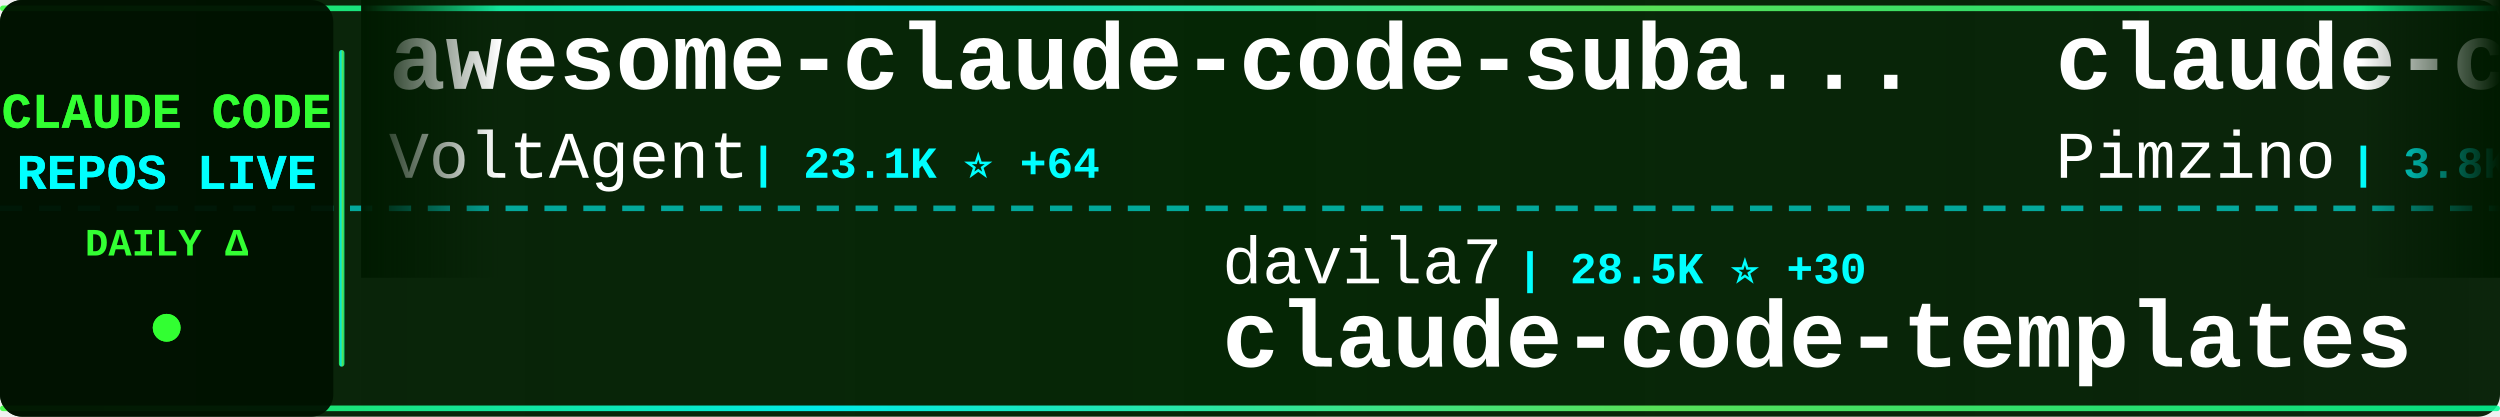
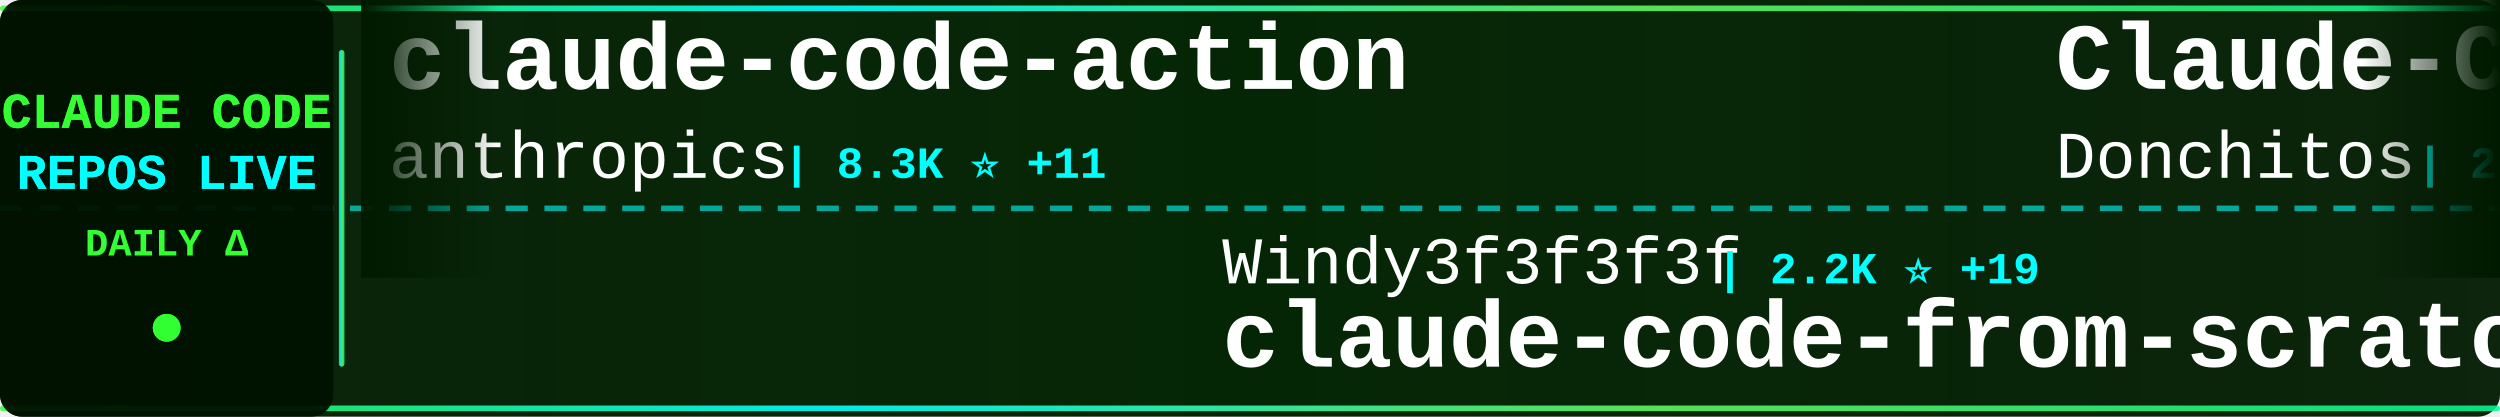
<svg xmlns="http://www.w3.org/2000/svg" width="900" height="150">
  <defs>
    <linearGradient id="tickerBg" x1="0%" y1="0%" x2="100%" y2="0%">
      <stop offset="0%" style="stop-color:#001a00;stop-opacity:0.95" />
      <stop offset="50%" style="stop-color:#002200;stop-opacity:0.98" />
      <stop offset="100%" style="stop-color:#001a00;stop-opacity:0.95" />
    </linearGradient>
    <linearGradient id="borderGrad" x1="0%" y1="0%" x2="100%" y2="0%">
      <stop offset="0%" style="stop-color:#33ff33;stop-opacity:0.85">
        <animate attributeName="stop-opacity" values="0.85;1;0.85" dur="2s" repeatCount="indefinite" />
      </stop>
      <stop offset="33%" style="stop-color:#00ffff;stop-opacity:0.9">
        <animate attributeName="stop-opacity" values="0.9;1;0.9" dur="2.2s" repeatCount="indefinite" />
      </stop>
      <stop offset="66%" style="stop-color:#66ff66;stop-opacity:0.85">
        <animate attributeName="stop-opacity" values="0.85;1;0.85" dur="1.8s" repeatCount="indefinite" />
      </stop>
      <stop offset="100%" style="stop-color:#00ff99;stop-opacity:0.85">
        <animate attributeName="stop-opacity" values="0.85;1;0.85" dur="2s" repeatCount="indefinite" />
      </stop>
    </linearGradient>
    <filter id="textGlow">
      <feGaussianBlur stdDeviation="0.1" result="coloredBlur" />
      <feMerge>
        <feMergeNode in="coloredBlur" />
        <feMergeNode in="SourceGraphic" />
      </feMerge>
    </filter>
    <filter id="metricGlow">
      <feGaussianBlur stdDeviation="0.2" result="coloredBlur" />
      <feMerge>
        <feMergeNode in="coloredBlur" />
        <feMergeNode in="SourceGraphic" />
      </feMerge>
    </filter>
    <linearGradient id="leftFade" x1="0%" y1="0%" x2="100%" y2="0%">
      <stop offset="0%" style="stop-color:#001a00;stop-opacity:1" />
      <stop offset="100%" style="stop-color:#001a00;stop-opacity:0" />
    </linearGradient>
    <linearGradient id="rightFade" x1="0%" y1="0%" x2="100%" y2="0%">
      <stop offset="0%" style="stop-color:#001a00;stop-opacity:0" />
      <stop offset="100%" style="stop-color:#001a00;stop-opacity:1" />
    </linearGradient>
  </defs>
  <rect width="900" height="150" fill="url(#tickerBg)" rx="8" />
  <rect x="0" y="2" width="900" height="2" fill="url(#borderGrad)" rx="1" />
  <rect x="0" y="146" width="900" height="2" fill="url(#borderGrad)" rx="1" />
  <line x1="0" y1="75" x2="900" y2="75" stroke="#00ffff" stroke-width="2" stroke-dasharray="8 6" opacity="0.6" />
  <rect x="0" y="0" width="120" height="150" fill="#001100" opacity="0.95" rx="8" />
  <text x="60" y="46" font-family="'Courier New', monospace" font-size="18" font-weight="bold" fill="#33ff33" text-anchor="middle" filter="url(#textGlow)">
    CLAUDE CODE
  </text>
  <text x="60" y="68" font-family="'Courier New', monospace" font-size="18" font-weight="bold" fill="#00ffff" text-anchor="middle" filter="url(#textGlow)">
    REPOS LIVE
  </text>
  <text x="60" y="92" font-family="'Courier New', monospace" font-size="14" font-weight="bold" fill="#33ff33" text-anchor="middle">
    DAILY Δ
  </text>
  <circle cx="60" cy="118" r="5" fill="#33ff33" filter="url(#metricGlow)">
    <animate attributeName="r" values="4;6;4" dur="1.5s" repeatCount="indefinite" />
    <animate attributeName="opacity" values="0.6;1;0.6" dur="1.5s" repeatCount="indefinite" />
  </circle>
  <rect x="122" y="18" width="2" height="114" fill="url(#borderGrad)" rx="1" />
  <clipPath id="tickerClip">
    <rect x="130" y="0" width="770" height="150" />
  </clipPath>
  <g clip-path="url(#tickerClip)">
    <g id="tickerItems">
      <animateTransform attributeName="transform" attributeType="XML" type="translate" from="0 0" to="-3000 0" dur="54s" repeatCount="indefinite" />
      <g transform="translate(0, 0)">
-         <text x="140" y="32" font-family="'Courier New', monospace" font-size="34" font-weight="bold" fill="#ffffff">awesome-claude-code-suba...</text>
-         <text x="140" y="64" font-family="'Courier New', monospace" font-size="24" font-weight="normal" fill="#ffffff" opacity="1.0">VoltAgent</text>
-         <text x="270" y="64" font-family="'Courier New', monospace" font-size="16" font-weight="bold" fill="#00ffff"> | 23.1K ⭐ +64</text>
+         <text x="140" y="32" font-family="'Courier New', monospace" font-size="34" font-weight="bold" fill="#ffffff">claude-code-action</text>
+         <text x="140" y="64" font-family="'Courier New', monospace" font-size="24" font-weight="normal" fill="#ffffff" opacity="1.0">anthropics</text>
+         <text x="282" y="64" font-family="'Courier New', monospace" font-size="16" font-weight="bold" fill="#00ffff"> | 8.3K ⭐ +11</text>
      </g>
      <g transform="translate(300, 0)">
-         <text x="140" y="102" font-family="'Courier New', monospace" font-size="24" font-weight="normal" fill="#ffffff" opacity="1.0">davila7</text>
-         <text x="246" y="102" font-family="'Courier New', monospace" font-size="16" font-weight="bold" fill="#00ffff"> | 28.5K ⭐ +30</text>
-         <text x="140" y="132" font-family="'Courier New', monospace" font-size="34" font-weight="bold" fill="#ffffff">claude-code-templates</text>
+         <text x="140" y="102" font-family="'Courier New', monospace" font-size="24" font-weight="normal" fill="#ffffff" opacity="1.0">Windy3f3f3f3f</text>
+         <text x="318" y="102" font-family="'Courier New', monospace" font-size="16" font-weight="bold" fill="#00ffff"> | 2.2K ⭐ +19</text>
+         <text x="140" y="132" font-family="'Courier New', monospace" font-size="34" font-weight="bold" fill="#ffffff">claude-code-from-scratch</text>
      </g>
      <g transform="translate(600, 0)">
-         <text x="140" y="32" font-family="'Courier New', monospace" font-size="34" font-weight="bold" fill="#ffffff">claude-code-spec-workflo...</text>
-         <text x="140" y="64" font-family="'Courier New', monospace" font-size="24" font-weight="normal" fill="#ffffff" opacity="1.0">Pimzino</text>
-         <text x="246" y="64" font-family="'Courier New', monospace" font-size="16" font-weight="bold" fill="#00ffff"> | 3.8K ⭐ +1</text>
+         <text x="140" y="32" font-family="'Courier New', monospace" font-size="34" font-weight="bold" fill="#ffffff">Claude-Code-Game-Studios</text>
+         <text x="140" y="64" font-family="'Courier New', monospace" font-size="24" font-weight="normal" fill="#ffffff" opacity="1.0">Donchitos</text>
+         <text x="270" y="64" font-family="'Courier New', monospace" font-size="16" font-weight="bold" fill="#00ffff"> | 22.8K ⭐ +44</text>
      </g>
      <g transform="translate(900, 0)">
-         <text x="140" y="102" font-family="'Courier New', monospace" font-size="24" font-weight="normal" fill="#ffffff" opacity="1.0">luyao618</text>
-         <text x="258" y="102" font-family="'Courier New', monospace" font-size="16" font-weight="bold" fill="#00ffff"> | 1.6K ⭐ +1</text>
-         <text x="140" y="132" font-family="'Courier New', monospace" font-size="34" font-weight="bold" fill="#ffffff">Claude-Code-Source-Study</text>
+         <text x="140" y="102" font-family="'Courier New', monospace" font-size="24" font-weight="normal" fill="#ffffff" opacity="1.0">shareAI-lab</text>
+         <text x="294" y="102" font-family="'Courier New', monospace" font-size="16" font-weight="bold" fill="#00ffff"> | 70.4K ⭐ +142</text>
+         <text x="140" y="132" font-family="'Courier New', monospace" font-size="34" font-weight="bold" fill="#ffffff">learn-claude-code</text>
      </g>
      <g transform="translate(1200, 0)">
-         <text x="140" y="32" font-family="'Courier New', monospace" font-size="34" font-weight="bold" fill="#ffffff">claude-code-infrastructu...</text>
-         <text x="140" y="64" font-family="'Courier New', monospace" font-size="24" font-weight="normal" fill="#ffffff" opacity="1.0">diet103</text>
-         <text x="246" y="64" font-family="'Courier New', monospace" font-size="16" font-weight="bold" fill="#00ffff"> | 9.7K ⭐ +1</text>
+         <text x="140" y="32" font-family="'Courier New', monospace" font-size="34" font-weight="bold" fill="#ffffff">Claude-code</text>
+         <text x="140" y="64" font-family="'Courier New', monospace" font-size="24" font-weight="normal" fill="#ffffff" opacity="1.0">fazxes</text>
+         <text x="234" y="64" font-family="'Courier New', monospace" font-size="16" font-weight="bold" fill="#00ffff"> | 225 ⭐ +1</text>
      </g>
      <g transform="translate(1500, 0)">
-         <text x="140" y="102" font-family="'Courier New', monospace" font-size="24" font-weight="normal" fill="#ffffff" opacity="1.0">huangjia2019</text>
-         <text x="306" y="102" font-family="'Courier New', monospace" font-size="16" font-weight="bold" fill="#00ffff"> | 956 ⭐ +4</text>
-         <text x="140" y="132" font-family="'Courier New', monospace" font-size="34" font-weight="bold" fill="#ffffff">claude-code-engineering</text>
+         <text x="140" y="102" font-family="'Courier New', monospace" font-size="24" font-weight="normal" fill="#ffffff" opacity="1.0">nicedreamzapp</text>
+         <text x="318" y="102" font-family="'Courier New', monospace" font-size="16" font-weight="bold" fill="#00ffff"> | 2.9K ⭐ +6</text>
+         <text x="140" y="132" font-family="'Courier New', monospace" font-size="34" font-weight="bold" fill="#ffffff">claude-code-local</text>
      </g>
      <g transform="translate(1800, 0)">
-         <text x="140" y="32" font-family="'Courier New', monospace" font-size="34" font-weight="bold" fill="#ffffff">claude-code-guide</text>
-         <text x="140" y="64" font-family="'Courier New', monospace" font-size="24" font-weight="normal" fill="#ffffff" opacity="1.0">Cranot</text>
-         <text x="234" y="64" font-family="'Courier New', monospace" font-size="16" font-weight="bold" fill="#00ffff"> | 2.8K ⭐ +1</text>
+         <text x="140" y="32" font-family="'Courier New', monospace" font-size="34" font-weight="bold" fill="#ffffff">claude-code-workflows</text>
+         <text x="140" y="64" font-family="'Courier New', monospace" font-size="24" font-weight="normal" fill="#ffffff" opacity="1.0">OneRedOak</text>
+         <text x="270" y="64" font-family="'Courier New', monospace" font-size="16" font-weight="bold" fill="#00ffff"> | 3.9K ⭐ +2</text>
      </g>
      <g transform="translate(2100, 0)">
-         <text x="140" y="102" font-family="'Courier New', monospace" font-size="24" font-weight="normal" fill="#ffffff" opacity="1.0">frankbria</text>
-         <text x="270" y="102" font-family="'Courier New', monospace" font-size="16" font-weight="bold" fill="#00ffff"> | 9.5K ⭐ +5</text>
-         <text x="140" y="132" font-family="'Courier New', monospace" font-size="34" font-weight="bold" fill="#ffffff">ralph-claude-code</text>
+         <text x="140" y="102" font-family="'Courier New', monospace" font-size="24" font-weight="normal" fill="#ffffff" opacity="1.0">ponponon</text>
+         <text x="258" y="102" font-family="'Courier New', monospace" font-size="16" font-weight="bold" fill="#00ffff"> | 2.3K ⭐ +1</text>
+         <text x="140" y="132" font-family="'Courier New', monospace" font-size="34" font-weight="bold" fill="#ffffff">claude_code_src</text>
      </g>
      <g transform="translate(2400, 0)">
-         <text x="140" y="32" font-family="'Courier New', monospace" font-size="34" font-weight="bold" fill="#ffffff">my-claude-code-setup</text>
-         <text x="140" y="64" font-family="'Courier New', monospace" font-size="24" font-weight="normal" fill="#ffffff" opacity="1.0">centminmod</text>
-         <text x="282" y="64" font-family="'Courier New', monospace" font-size="16" font-weight="bold" fill="#00ffff"> | 2.5K ⭐ +1</text>
+         <text x="140" y="32" font-family="'Courier New', monospace" font-size="34" font-weight="bold" fill="#ffffff">sc-claude-code-files</text>
+         <text x="140" y="64" font-family="'Courier New', monospace" font-size="24" font-weight="normal" fill="#ffffff" opacity="1.0">https-deeplearning-ai</text>
+         <text x="414" y="64" font-family="'Courier New', monospace" font-size="16" font-weight="bold" fill="#00ffff"> | 534 ⭐ +1</text>
      </g>
      <g transform="translate(2700, 0)">
-         <text x="140" y="102" font-family="'Courier New', monospace" font-size="24" font-weight="normal" fill="#ffffff" opacity="1.0">wanshuiyin</text>
-         <text x="282" y="102" font-family="'Courier New', monospace" font-size="16" font-weight="bold" fill="#00ffff"> | 13.2K ⭐ +47</text>
-         <text x="140" y="132" font-family="'Courier New', monospace" font-size="34" font-weight="bold" fill="#ffffff">Auto-claude-code-researc...</text>
+         <text x="140" y="102" font-family="'Courier New', monospace" font-size="24" font-weight="normal" fill="#ffffff" opacity="1.0">ChrisWiles</text>
+         <text x="282" y="102" font-family="'Courier New', monospace" font-size="16" font-weight="bold" fill="#00ffff"> | 6.0K ⭐ +2</text>
+         <text x="140" y="132" font-family="'Courier New', monospace" font-size="34" font-weight="bold" fill="#ffffff">claude-code-showcase</text>
      </g>
      <g transform="translate(3000, 0)">
-         <text x="140" y="32" font-family="'Courier New', monospace" font-size="34" font-weight="bold" fill="#ffffff">awesome-claude-code-suba...</text>
-         <text x="140" y="64" font-family="'Courier New', monospace" font-size="24" font-weight="normal" fill="#ffffff" opacity="1.0">VoltAgent</text>
-         <text x="270" y="64" font-family="'Courier New', monospace" font-size="16" font-weight="bold" fill="#00ffff"> | 23.1K ⭐ +64</text>
+         <text x="140" y="32" font-family="'Courier New', monospace" font-size="34" font-weight="bold" fill="#ffffff">claude-code-action</text>
+         <text x="140" y="64" font-family="'Courier New', monospace" font-size="24" font-weight="normal" fill="#ffffff" opacity="1.0">anthropics</text>
+         <text x="282" y="64" font-family="'Courier New', monospace" font-size="16" font-weight="bold" fill="#00ffff"> | 8.3K ⭐ +11</text>
      </g>
      <g transform="translate(3300, 0)">
-         <text x="140" y="102" font-family="'Courier New', monospace" font-size="24" font-weight="normal" fill="#ffffff" opacity="1.0">davila7</text>
-         <text x="246" y="102" font-family="'Courier New', monospace" font-size="16" font-weight="bold" fill="#00ffff"> | 28.5K ⭐ +30</text>
-         <text x="140" y="132" font-family="'Courier New', monospace" font-size="34" font-weight="bold" fill="#ffffff">claude-code-templates</text>
+         <text x="140" y="102" font-family="'Courier New', monospace" font-size="24" font-weight="normal" fill="#ffffff" opacity="1.0">Windy3f3f3f3f</text>
+         <text x="318" y="102" font-family="'Courier New', monospace" font-size="16" font-weight="bold" fill="#00ffff"> | 2.2K ⭐ +19</text>
+         <text x="140" y="132" font-family="'Courier New', monospace" font-size="34" font-weight="bold" fill="#ffffff">claude-code-from-scratch</text>
      </g>
      <g transform="translate(3600, 0)">
-         <text x="140" y="32" font-family="'Courier New', monospace" font-size="34" font-weight="bold" fill="#ffffff">claude-code-spec-workflo...</text>
-         <text x="140" y="64" font-family="'Courier New', monospace" font-size="24" font-weight="normal" fill="#ffffff" opacity="1.0">Pimzino</text>
-         <text x="246" y="64" font-family="'Courier New', monospace" font-size="16" font-weight="bold" fill="#00ffff"> | 3.8K ⭐ +1</text>
+         <text x="140" y="32" font-family="'Courier New', monospace" font-size="34" font-weight="bold" fill="#ffffff">Claude-Code-Game-Studios</text>
+         <text x="140" y="64" font-family="'Courier New', monospace" font-size="24" font-weight="normal" fill="#ffffff" opacity="1.0">Donchitos</text>
+         <text x="270" y="64" font-family="'Courier New', monospace" font-size="16" font-weight="bold" fill="#00ffff"> | 22.8K ⭐ +44</text>
      </g>
      <g transform="translate(3900, 0)">
-         <text x="140" y="102" font-family="'Courier New', monospace" font-size="24" font-weight="normal" fill="#ffffff" opacity="1.0">luyao618</text>
-         <text x="258" y="102" font-family="'Courier New', monospace" font-size="16" font-weight="bold" fill="#00ffff"> | 1.6K ⭐ +1</text>
-         <text x="140" y="132" font-family="'Courier New', monospace" font-size="34" font-weight="bold" fill="#ffffff">Claude-Code-Source-Study</text>
+         <text x="140" y="102" font-family="'Courier New', monospace" font-size="24" font-weight="normal" fill="#ffffff" opacity="1.0">shareAI-lab</text>
+         <text x="294" y="102" font-family="'Courier New', monospace" font-size="16" font-weight="bold" fill="#00ffff"> | 70.4K ⭐ +142</text>
+         <text x="140" y="132" font-family="'Courier New', monospace" font-size="34" font-weight="bold" fill="#ffffff">learn-claude-code</text>
      </g>
    </g>
  </g>
  <rect x="130" y="0" width="50" height="100" fill="url(#leftFade)" />
  <rect x="850" y="0" width="50" height="100" fill="url(#rightFade)" />
</svg>
